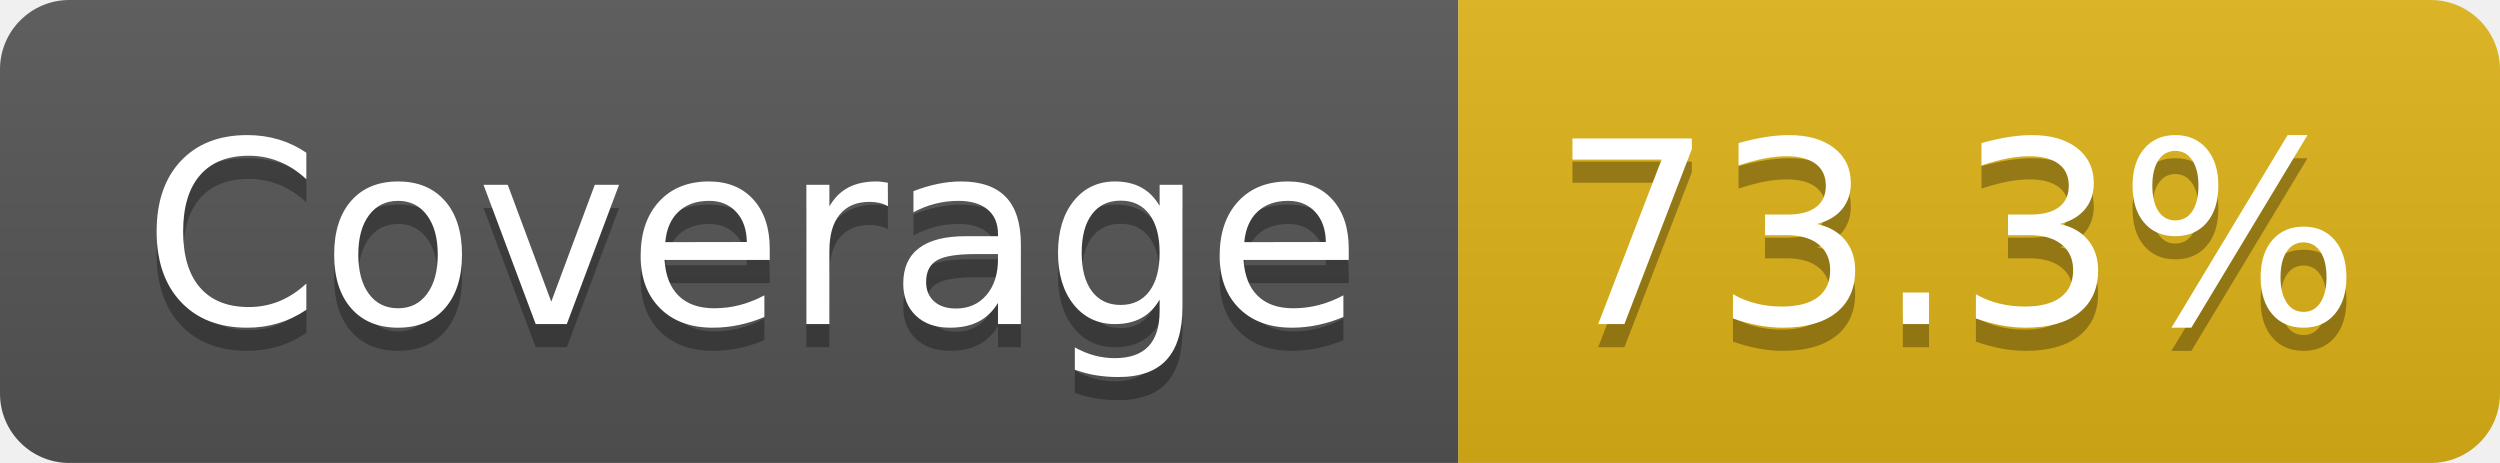
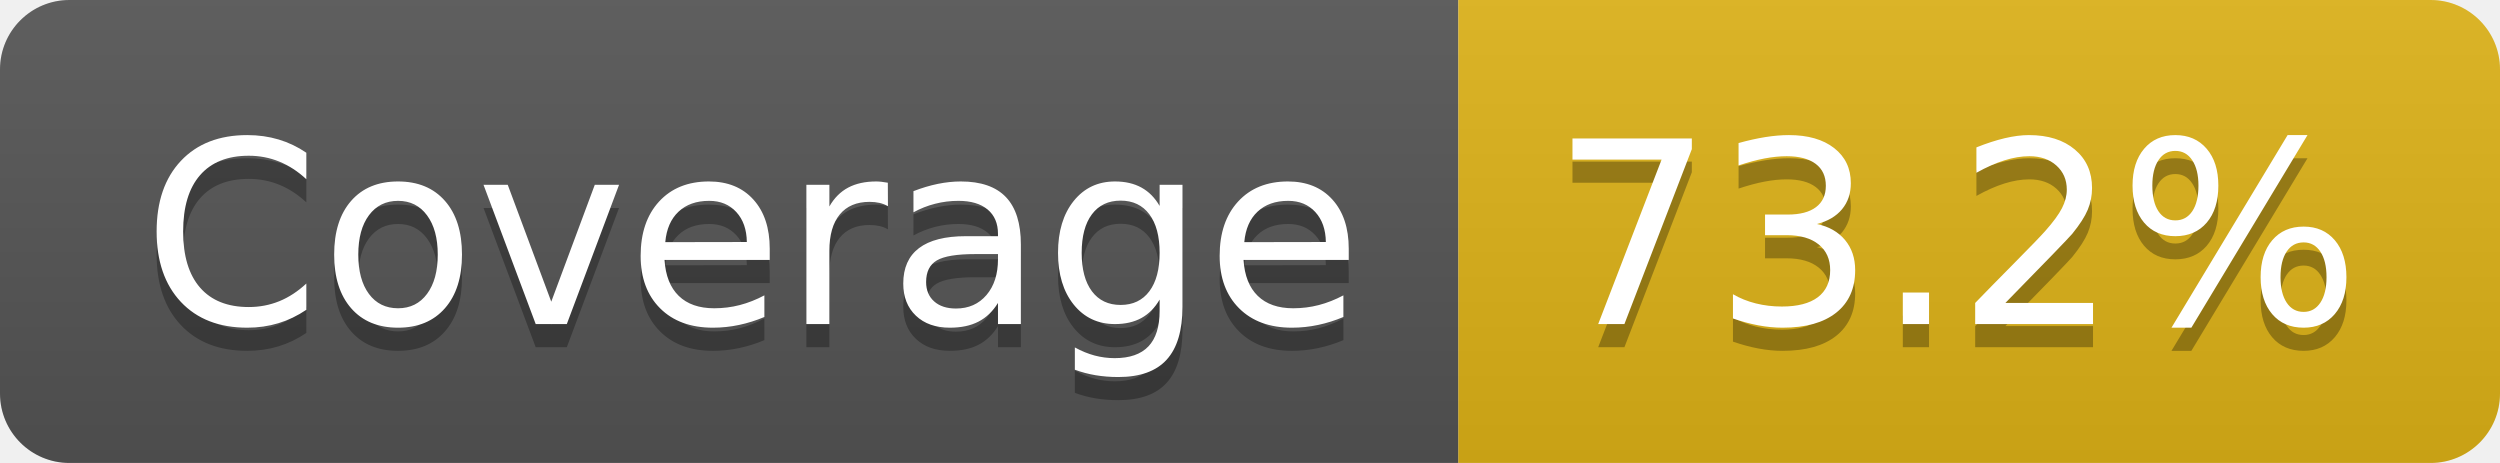
- <svg xmlns="http://www.w3.org/2000/svg" width="108" height="20" role="img" aria-label="Coverage: 73.3%">
+ <svg xmlns="http://www.w3.org/2000/svg" width="108" height="20" role="img" aria-label="Coverage: 73.2%">
  <linearGradient id="s" x2="0" y2="100%">
    <stop offset="0" stop-color="#bbb" stop-opacity=".1" />
    <stop offset="1" stop-opacity=".1" />
  </linearGradient>
  <clipPath id="r">
    <rect width="108" height="20" rx="3" fill="#fff" />
  </clipPath>
  <g clip-path="url(#r)">
    <rect width="63" height="20" fill="#555" />
    <rect x="63" width="45" height="20" fill="#dfb317" />
    <rect width="108" height="20" fill="url(#s)" />
  </g>
  <g fill="#fff" text-anchor="middle" font-family="Verdana,Geneva,DejaVu Sans,sans-serif" text-rendering="geometricPrecision" font-size="110">
    <text aria-hidden="true" x="325" y="150" fill="#010101" fill-opacity=".3" transform="scale(.1)" textLength="527">Coverage</text>
    <text x="325" y="140" transform="scale(.1)" fill="#fff" textLength="527">Coverage</text>
-     <text aria-hidden="true" x="845" y="150" fill="#010101" fill-opacity=".3" transform="scale(.1)" textLength="350">73.3%</text>
-     <text x="845" y="140" transform="scale(.1)" fill="#fff" textLength="350">73.3%</text>
+     <text aria-hidden="true" x="845" y="150" fill="#010101" fill-opacity=".3" transform="scale(.1)" textLength="350">73.2%</text>
+     <text x="845" y="140" transform="scale(.1)" fill="#fff" textLength="350">73.2%</text>
  </g>
</svg>
